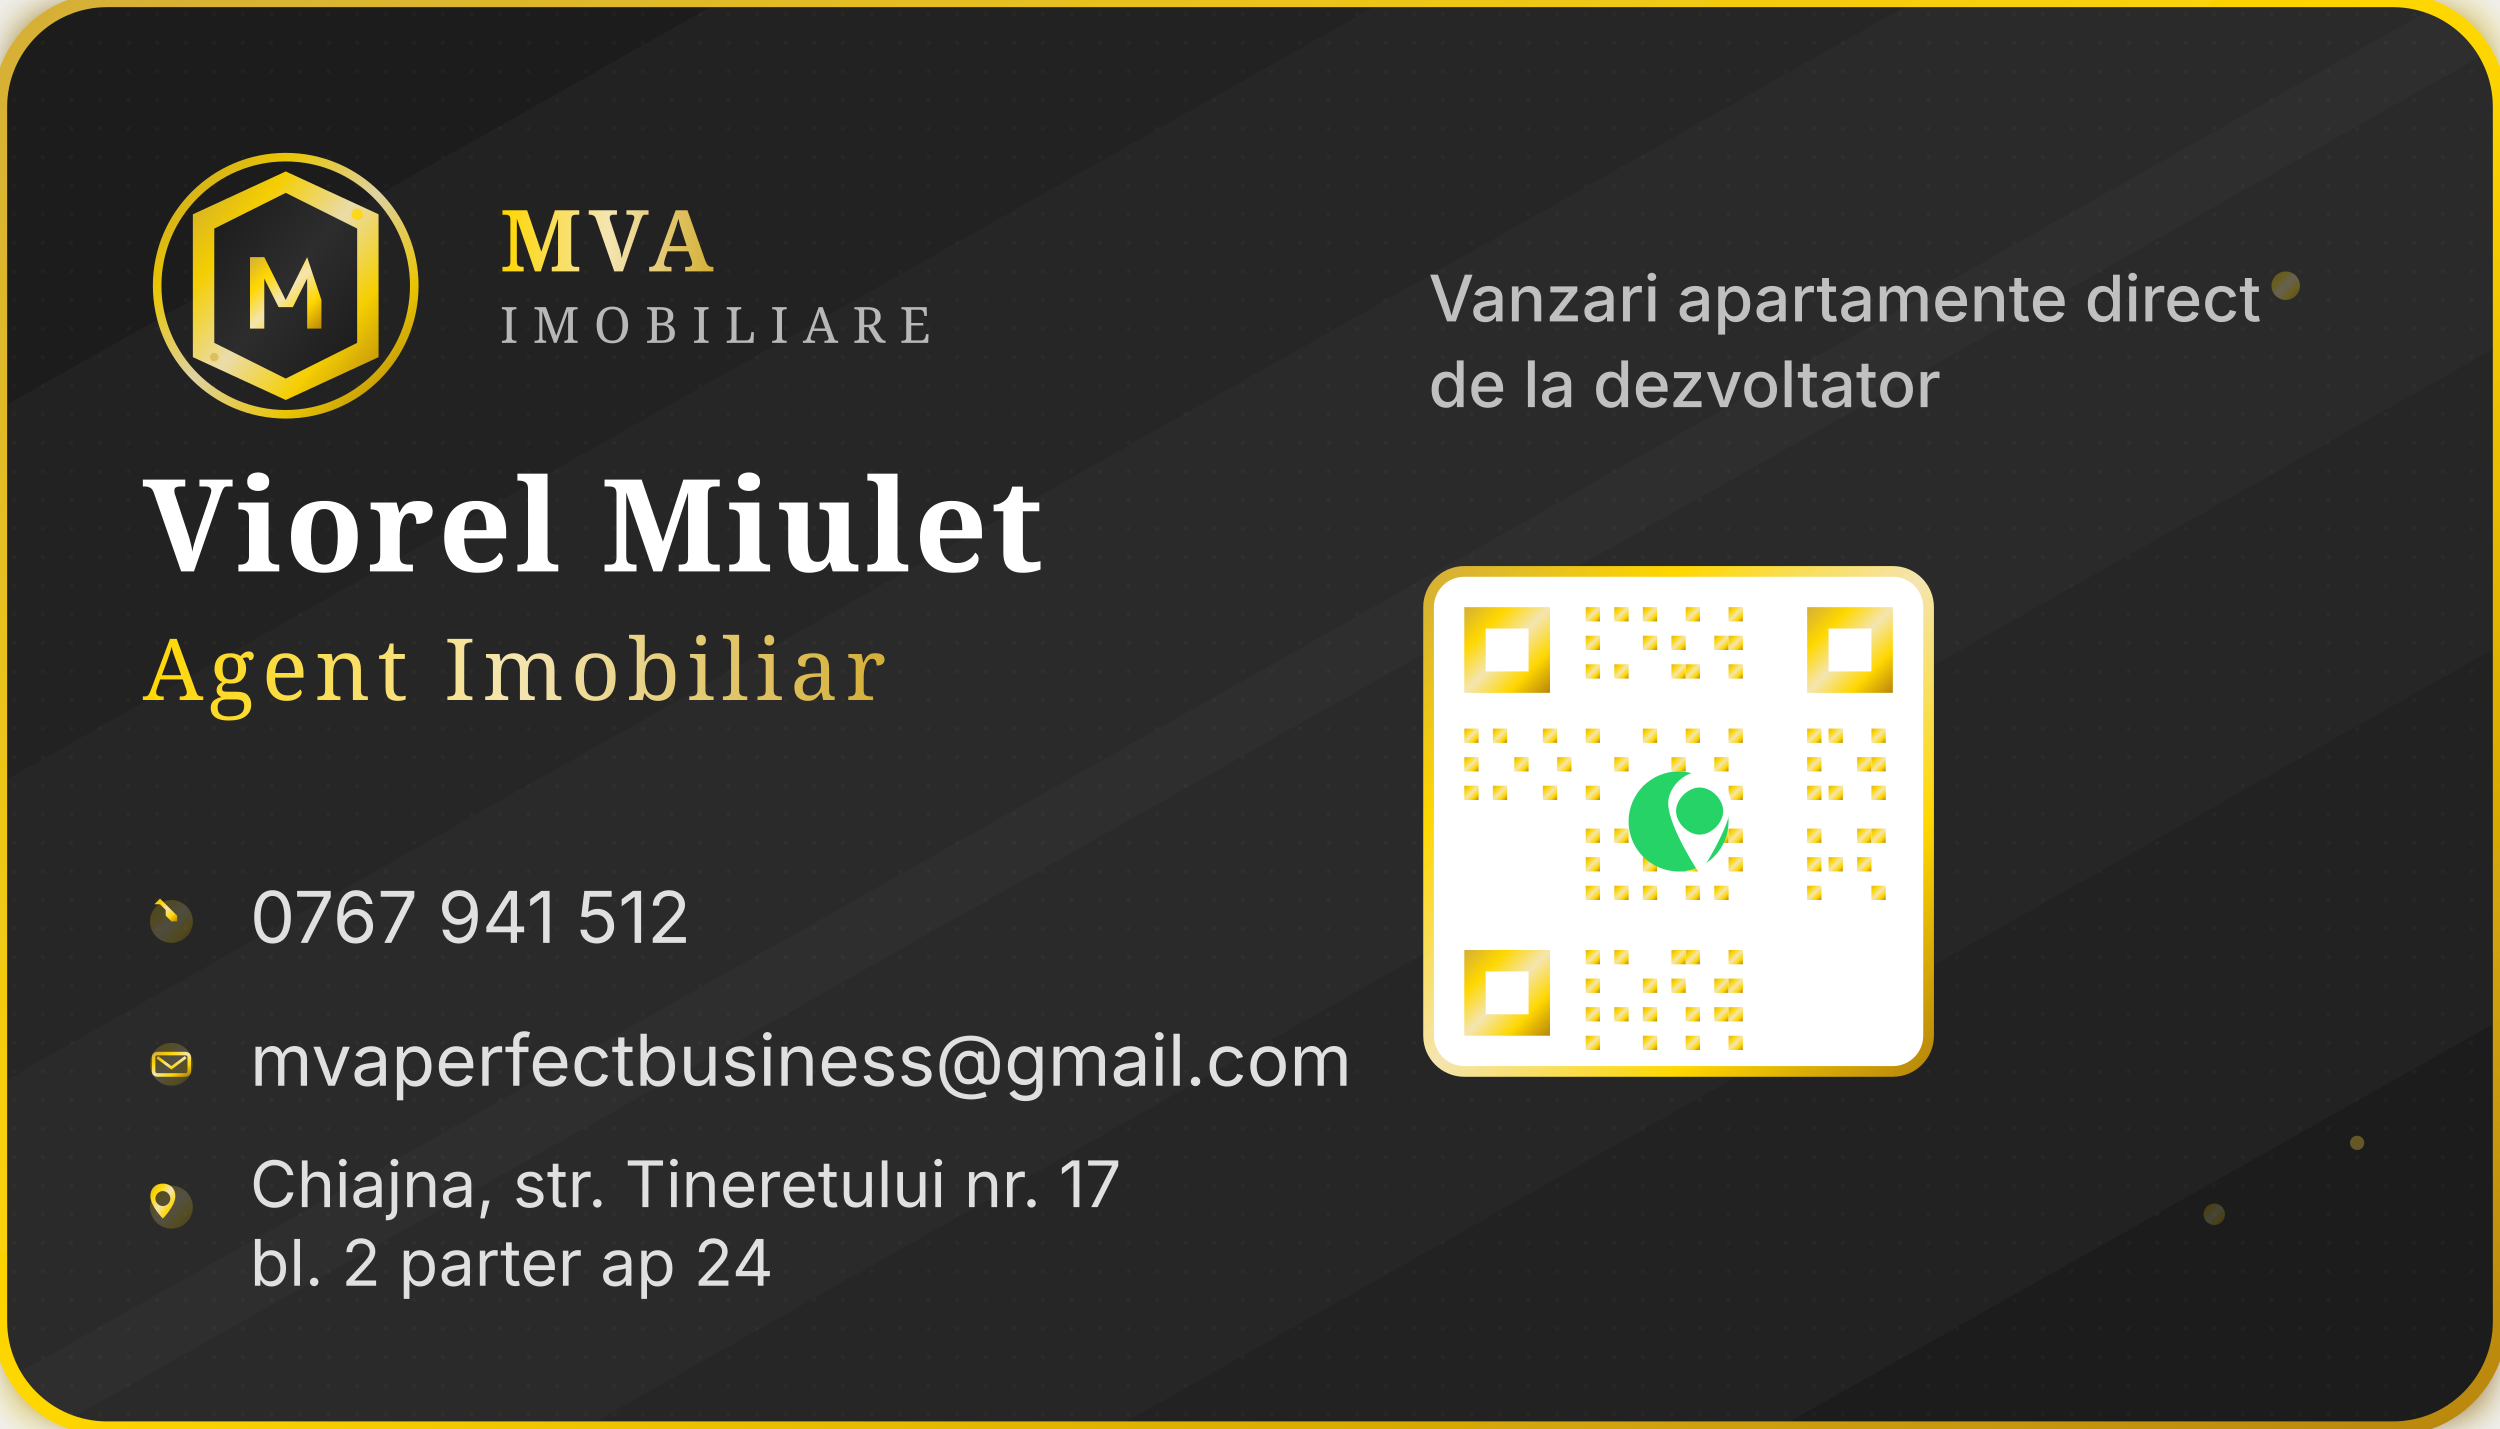
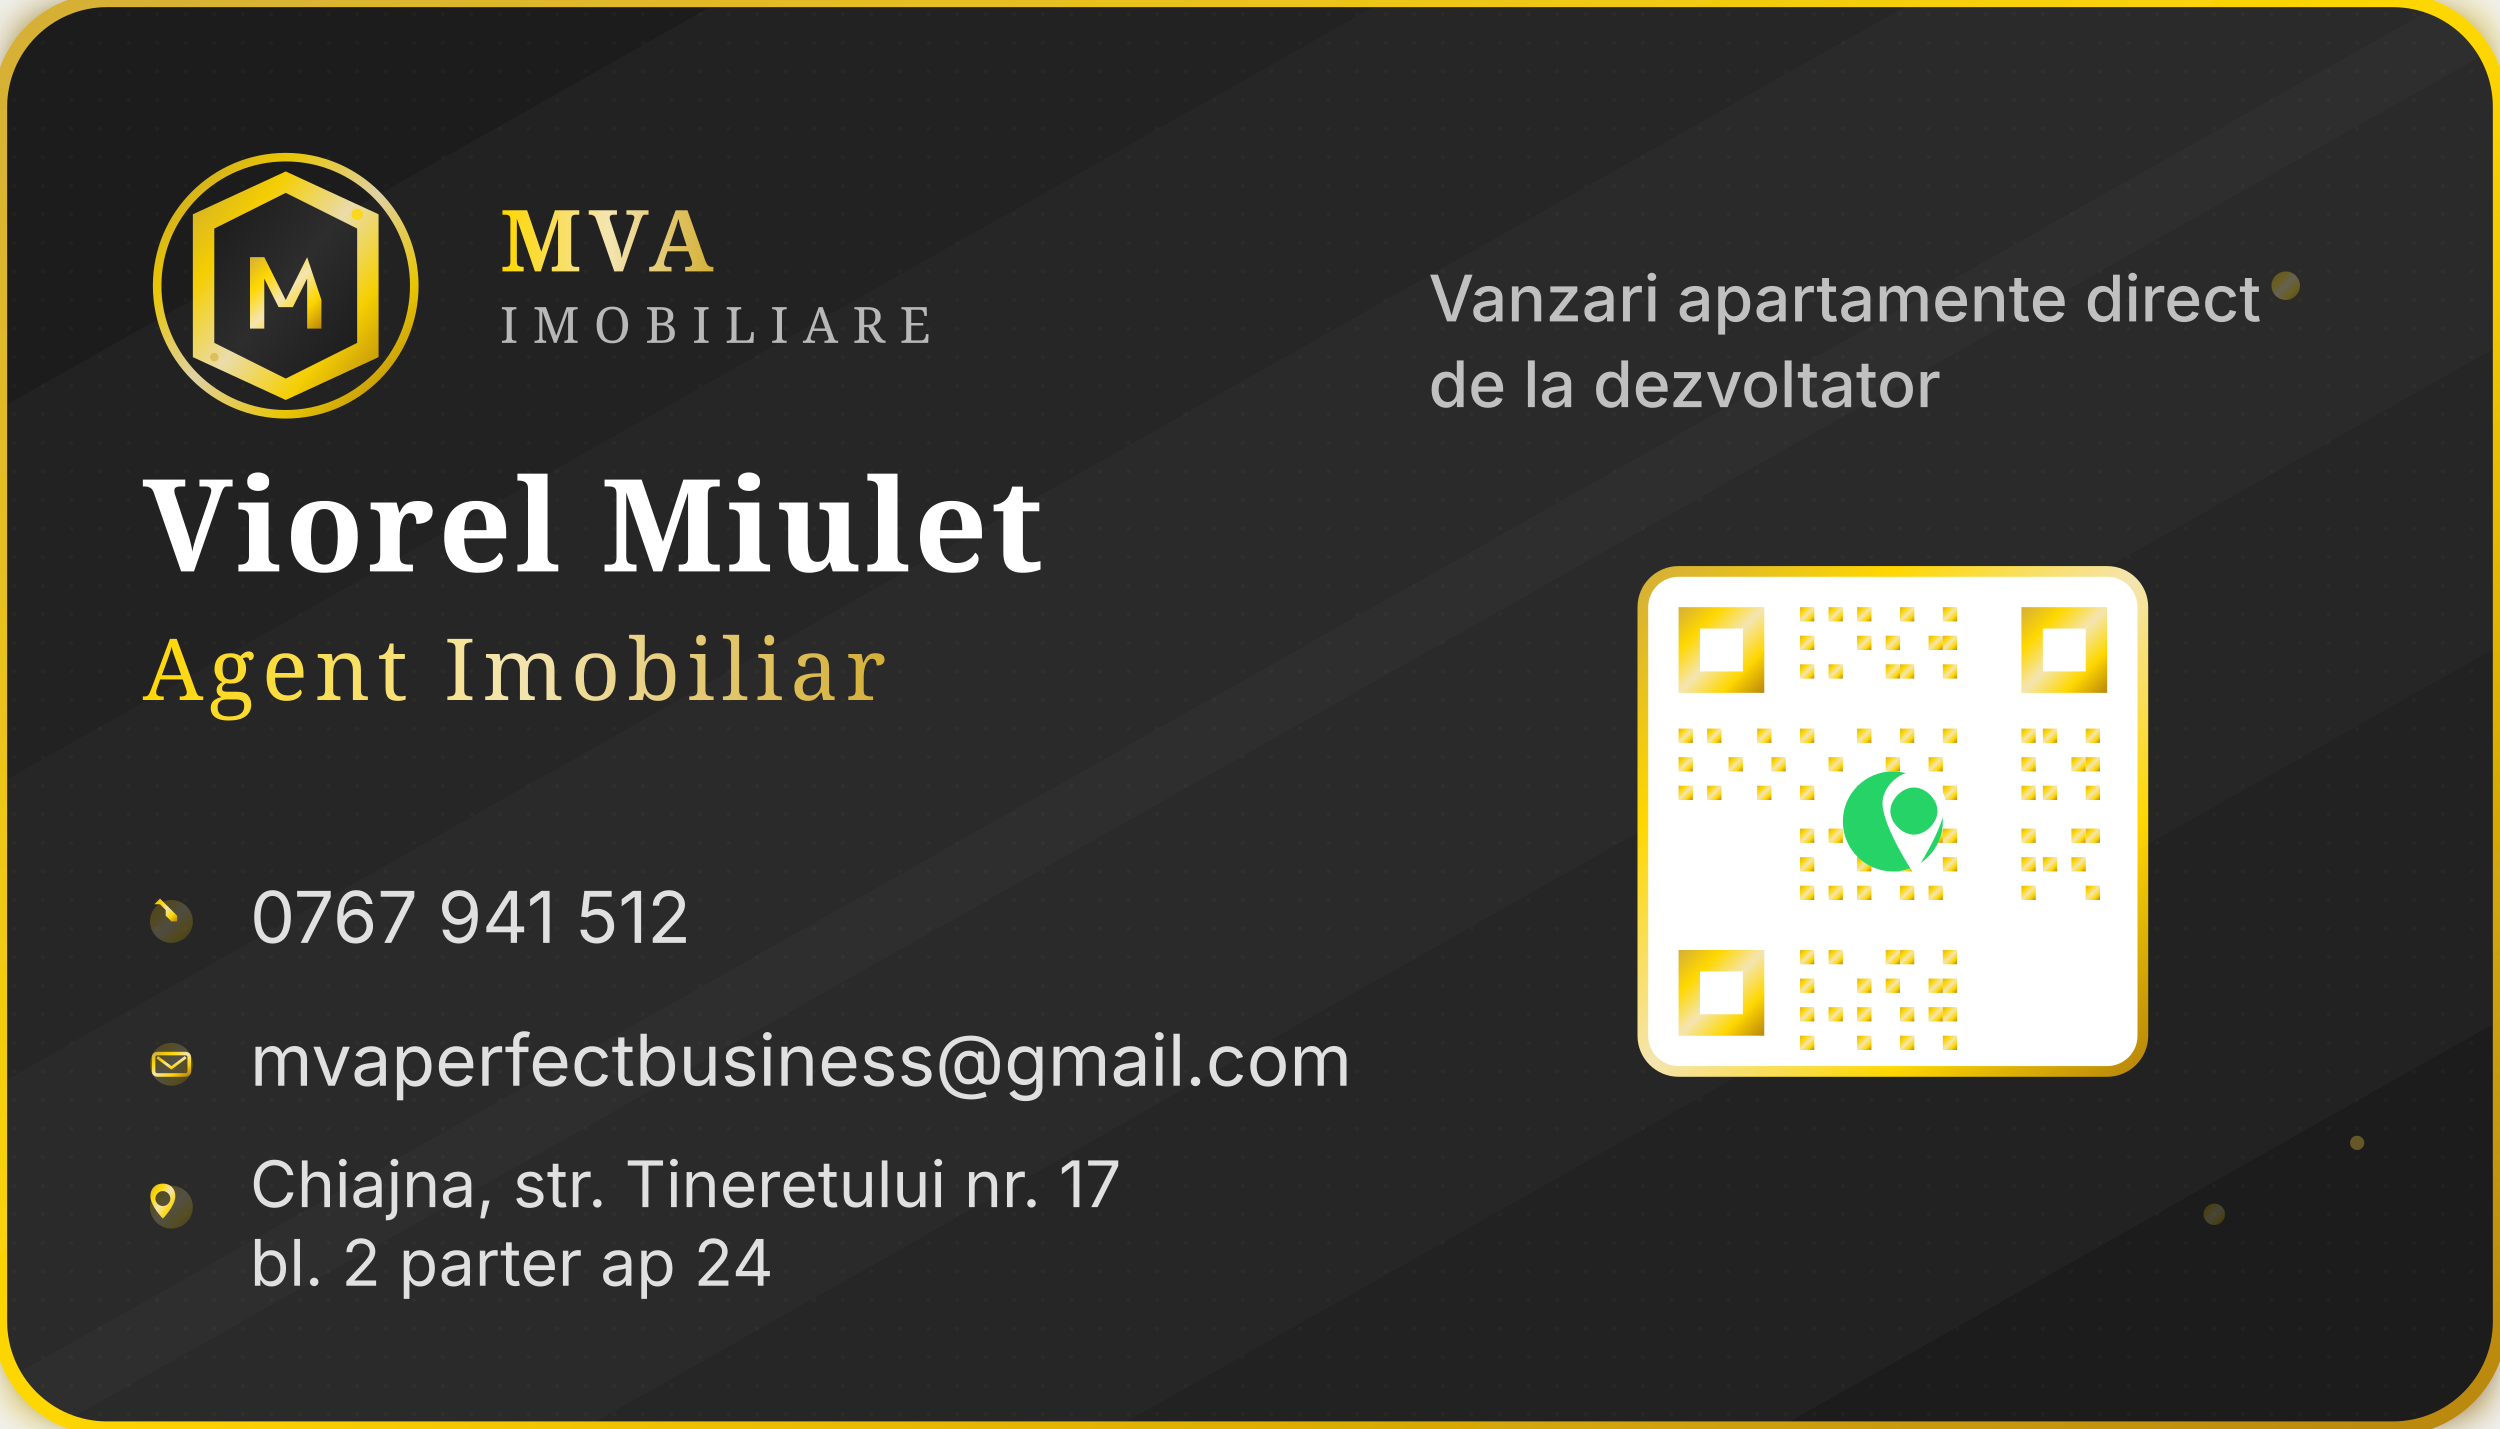
<svg xmlns="http://www.w3.org/2000/svg" width="350" height="200" viewBox="0 0 350 200">
  <defs>
    <linearGradient id="cardGradient" x1="0%" y1="0%" x2="100%" y2="100%">
      <stop offset="0%" stop-color="#1A1A1A" />
      <stop offset="50%" stop-color="#2D2D2D" />
      <stop offset="100%" stop-color="#1A1A1A" />
    </linearGradient>
    <linearGradient id="logoGradientCard" x1="0%" y1="0%" x2="100%" y2="100%">
      <stop offset="0%" stop-color="#D4AF37" />
      <stop offset="25%" stop-color="#FFD700" />
      <stop offset="50%" stop-color="#F4E5B1" />
      <stop offset="75%" stop-color="#FFD700" />
      <stop offset="100%" stop-color="#B8860B" />
    </linearGradient>
    <linearGradient id="textGradientCard" x1="0%" y1="0%" x2="100%" y2="0%">
      <stop offset="0%" stop-color="#FFD700" />
      <stop offset="50%" stop-color="#F4E5B1" />
      <stop offset="100%" stop-color="#D4AF37" />
    </linearGradient>
    <linearGradient id="borderGradient" x1="0%" y1="0%" x2="100%" y2="100%">
      <stop offset="0%" stop-color="#D4AF37" />
      <stop offset="50%" stop-color="#FFD700" />
      <stop offset="100%" stop-color="#B8860B" />
    </linearGradient>
    <filter id="cardGlow" x="-20%" y="-20%" width="140%" height="140%">
      <feGaussianBlur stdDeviation="3" result="coloredBlur" />
      <feMerge>
        <feMergeNode in="coloredBlur" />
        <feMergeNode in="SourceGraphic" />
      </feMerge>
    </filter>
  </defs>
  <rect width="350" height="200" rx="15" fill="url(#cardGradient)" stroke="url(#borderGradient)" stroke-width="2" filter="url(#cardGlow)" />
  <pattern id="texture" patternUnits="userSpaceOnUse" width="4" height="4">
    <rect width="4" height="4" fill="transparent" />
    <circle cx="2" cy="2" r="0.3" fill="#FFD700" opacity="0.1" />
  </pattern>
  <rect width="350" height="200" rx="15" fill="url(#texture)" opacity="0.3" />
  <g transform="translate(20, 20)">
    <g>
      <circle cx="20" cy="20" r="18" fill="none" stroke="url(#logoGradientCard)" stroke-width="1.2" opacity="0.9" />
      <path d="M20 4 L33 10 L33 30 L20 36 L7 30 L7 10 Z" fill="url(#logoGradientCard)" opacity="0.95" />
      <path d="M20 7 L30 12 L30 28 L20 33 L10 28 L10 12 Z" fill="url(#cardGradient)" />
      <path d="M15 16 L17 16 L20 22 L23 16 L25 22 L25 26 L23 26 L23 19 L21 23 L19 23 L17 19 L17 26 L15 26 Z" fill="url(#logoGradientCard)" />
      <circle cx="30" cy="10" r="0.8" fill="#FFD700" opacity="0.8" />
      <circle cx="10" cy="30" r="0.6" fill="#D4AF37" opacity="0.6" />
    </g>
    <text x="50" y="18" font-family="Cinzel, serif" font-size="12" font-weight="bold" fill="url(#textGradientCard)" letter-spacing="1px">MVA</text>
    <text x="50" y="28" font-family="Playfair Display, serif" font-size="7" font-weight="500" fill="#B8B8B8" letter-spacing="2px">IMOBILIARE</text>
    <line x1="50" y1="32" x2="120" y2="32" stroke="url(#logoGradientCard)" stroke-width="0.5" opacity="0.6" />
  </g>
  <g transform="translate(20, 80)">
    <text x="0" y="0" font-family="Cinzel, serif" font-size="18" font-weight="bold" fill="#FFFFFF" letter-spacing="0.5px">Viorel Miulet</text>
    <text x="0" y="18" font-family="Playfair Display, serif" font-size="12" font-weight="500" fill="url(#textGradientCard)" letter-spacing="1px">Agent Imobiliar</text>
    <line x1="0" y1="25" x2="80" y2="25" stroke="url(#logoGradientCard)" stroke-width="1" opacity="0.8" />
  </g>
  <g transform="translate(20, 125)">
    <g>
      <circle cx="4" cy="4" r="3" fill="url(#logoGradientCard)" opacity="0.2" />
      <path d="M2 2 L3 2 L4 3 L4 4 L5 5 L6 5 L6 4 L5 3 L4 2 L3 1 L2 2" fill="url(#logoGradientCard)" transform="scale(0.8)" />
      <text x="15" y="7" font-family="Inter, sans-serif" font-size="10" fill="#E0E0E0">0767 941 512</text>
    </g>
    <g transform="translate(0, 20)">
      <circle cx="4" cy="4" r="3" fill="url(#logoGradientCard)" opacity="0.2" />
      <rect x="1.5" y="2.5" width="5" height="3" rx="0.5" fill="none" stroke="url(#logoGradientCard)" stroke-width="0.5" />
      <path d="M2 3 L4 4.5 L6 3" fill="none" stroke="url(#logoGradientCard)" stroke-width="0.4" />
      <text x="15" y="7" font-family="Inter, sans-serif" font-size="10" fill="#E0E0E0">mvaperfectbusiness@gmail.com</text>
    </g>
    <g transform="translate(0, 40)">
      <circle cx="4" cy="4" r="3" fill="url(#logoGradientCard)" opacity="0.2" />
      <path d="M4 1 C5.5 1 6.5 2 6.5 3.5 C6.5 5.5 4 8 4 8 S1.5 5.5 1.5 3.5 C1.5 2 2.5 1 4 1 Z M4 2.5 C3.2 2.5 2.5 3.2 2.5 4 S3.2 5.5 4 5.5 S5.5 4.8 5.5 4 S4.8 2.5 4 2.5 Z" fill="url(#logoGradientCard)" transform="scale(0.7)" />
      <text x="15" y="4" font-family="Inter, sans-serif" font-size="9" fill="#E0E0E0">Chiajna, str. Tineretului nr. 17</text>
      <text x="15" y="15" font-family="Inter, sans-serif" font-size="9" fill="#E0E0E0">bl. 2 parter ap 24</text>
    </g>
  </g>
  <g transform="translate(200, 25)">
    <text x="0" y="20" font-family="Inter, sans-serif" font-size="9" font-weight="500" fill="#C0C0C0">Vanzari apartamente direct</text>
    <text x="0" y="32" font-family="Inter, sans-serif" font-size="9" font-weight="500" fill="#C0C0C0">de la dezvoltator</text>
-     <g transform="translate(0, 55)">
+     <g transform="translate(30, 55)">
      <rect x="0" y="0" width="70" height="70" rx="5" fill="#FFFFFF" stroke="url(#logoGradientCard)" stroke-width="1.5" />
      <g fill="url(#logoGradientCard)">
        <rect x="5" y="5" width="12" height="12" />
        <rect x="53" y="5" width="12" height="12" />
        <rect x="5" y="53" width="12" height="12" />
        <rect x="8" y="8" width="6" height="6" fill="#FFFFFF" />
        <rect x="56" y="8" width="6" height="6" fill="#FFFFFF" />
        <rect x="8" y="56" width="6" height="6" fill="#FFFFFF" />
        <rect x="22" y="5" width="2" height="2" />
        <rect x="26" y="5" width="2" height="2" />
        <rect x="30" y="5" width="2" height="2" />
        <rect x="36" y="5" width="2" height="2" />
        <rect x="42" y="5" width="2" height="2" />
        <rect x="22" y="9" width="2" height="2" />
        <rect x="30" y="9" width="2" height="2" />
        <rect x="34" y="9" width="2" height="2" />
        <rect x="40" y="9" width="2" height="2" />
        <rect x="42" y="9" width="2" height="2" />
        <rect x="22" y="13" width="2" height="2" />
        <rect x="26" y="13" width="2" height="2" />
        <rect x="34" y="13" width="2" height="2" />
        <rect x="36" y="13" width="2" height="2" />
        <rect x="42" y="13" width="2" height="2" />
        <rect x="5" y="22" width="2" height="2" />
        <rect x="9" y="22" width="2" height="2" />
        <rect x="16" y="22" width="2" height="2" />
        <rect x="22" y="22" width="2" height="2" />
        <rect x="30" y="22" width="2" height="2" />
        <rect x="36" y="22" width="2" height="2" />
        <rect x="42" y="22" width="2" height="2" />
        <rect x="5" y="26" width="2" height="2" />
        <rect x="12" y="26" width="2" height="2" />
        <rect x="18" y="26" width="2" height="2" />
        <rect x="26" y="26" width="2" height="2" />
        <rect x="34" y="26" width="2" height="2" />
        <rect x="40" y="26" width="2" height="2" />
        <rect x="5" y="30" width="2" height="2" />
        <rect x="9" y="30" width="2" height="2" />
        <rect x="16" y="30" width="2" height="2" />
        <rect x="22" y="30" width="2" height="2" />
        <rect x="30" y="30" width="2" height="2" />
        <rect x="36" y="30" width="2" height="2" />
        <rect x="42" y="30" width="2" height="2" />
        <rect x="22" y="36" width="2" height="2" />
        <rect x="26" y="36" width="2" height="2" />
        <rect x="34" y="36" width="2" height="2" />
        <rect x="40" y="36" width="2" height="2" />
        <rect x="42" y="36" width="2" height="2" />
        <rect x="22" y="40" width="2" height="2" />
        <rect x="30" y="40" width="2" height="2" />
        <rect x="34" y="40" width="2" height="2" />
        <rect x="36" y="40" width="2" height="2" />
        <rect x="42" y="40" width="2" height="2" />
        <rect x="22" y="44" width="2" height="2" />
        <rect x="26" y="44" width="2" height="2" />
        <rect x="30" y="44" width="2" height="2" />
        <rect x="36" y="44" width="2" height="2" />
        <rect x="40" y="44" width="2" height="2" />
        <rect x="53" y="22" width="2" height="2" />
        <rect x="56" y="22" width="2" height="2" />
        <rect x="62" y="22" width="2" height="2" />
        <rect x="53" y="26" width="2" height="2" />
        <rect x="60" y="26" width="2" height="2" />
        <rect x="62" y="26" width="2" height="2" />
        <rect x="53" y="30" width="2" height="2" />
        <rect x="56" y="30" width="2" height="2" />
        <rect x="62" y="30" width="2" height="2" />
        <rect x="53" y="36" width="2" height="2" />
        <rect x="60" y="36" width="2" height="2" />
        <rect x="62" y="36" width="2" height="2" />
        <rect x="53" y="40" width="2" height="2" />
        <rect x="56" y="40" width="2" height="2" />
        <rect x="60" y="40" width="2" height="2" />
        <rect x="53" y="44" width="2" height="2" />
        <rect x="62" y="44" width="2" height="2" />
        <rect x="22" y="53" width="2" height="2" />
        <rect x="26" y="53" width="2" height="2" />
        <rect x="34" y="53" width="2" height="2" />
        <rect x="36" y="53" width="2" height="2" />
        <rect x="42" y="53" width="2" height="2" />
        <rect x="22" y="57" width="2" height="2" />
        <rect x="30" y="57" width="2" height="2" />
        <rect x="34" y="57" width="2" height="2" />
        <rect x="40" y="57" width="2" height="2" />
        <rect x="42" y="57" width="2" height="2" />
        <rect x="22" y="61" width="2" height="2" />
        <rect x="26" y="61" width="2" height="2" />
        <rect x="30" y="61" width="2" height="2" />
        <rect x="36" y="61" width="2" height="2" />
        <rect x="40" y="61" width="2" height="2" />
        <rect x="42" y="61" width="2" height="2" />
        <rect x="22" y="65" width="2" height="2" />
        <rect x="30" y="65" width="2" height="2" />
        <rect x="36" y="65" width="2" height="2" />
        <rect x="42" y="65" width="2" height="2" />
      </g>
      <circle cx="35" cy="35" r="7" fill="#25D366" />
      <path d="M31 30 C31 28 33 26 35 26 C37 26 39 28 39 30 C39 33 35 39 35 39 S31 33 31 30 Z M35 28 C33.5 28 32 29.5 32 31 S33.5 34 35 34 S38 32.5 38 31 S36.5 28 35 28 Z" fill="white" transform="scale(1.1) translate(-0.5, -0.5)" />
    </g>
  </g>
  <circle cx="320" cy="40" r="2" fill="url(#logoGradientCard)" opacity="0.3" />
  <circle cx="310" cy="170" r="1.5" fill="url(#logoGradientCard)" opacity="0.2" />
  <circle cx="330" cy="160" r="1" fill="#D4AF37" opacity="0.4" />
  <line x1="20" y1="185" x2="330" y2="185" stroke="url(#logoGradientCard)" stroke-width="0.5" opacity="0.3" />
</svg>
